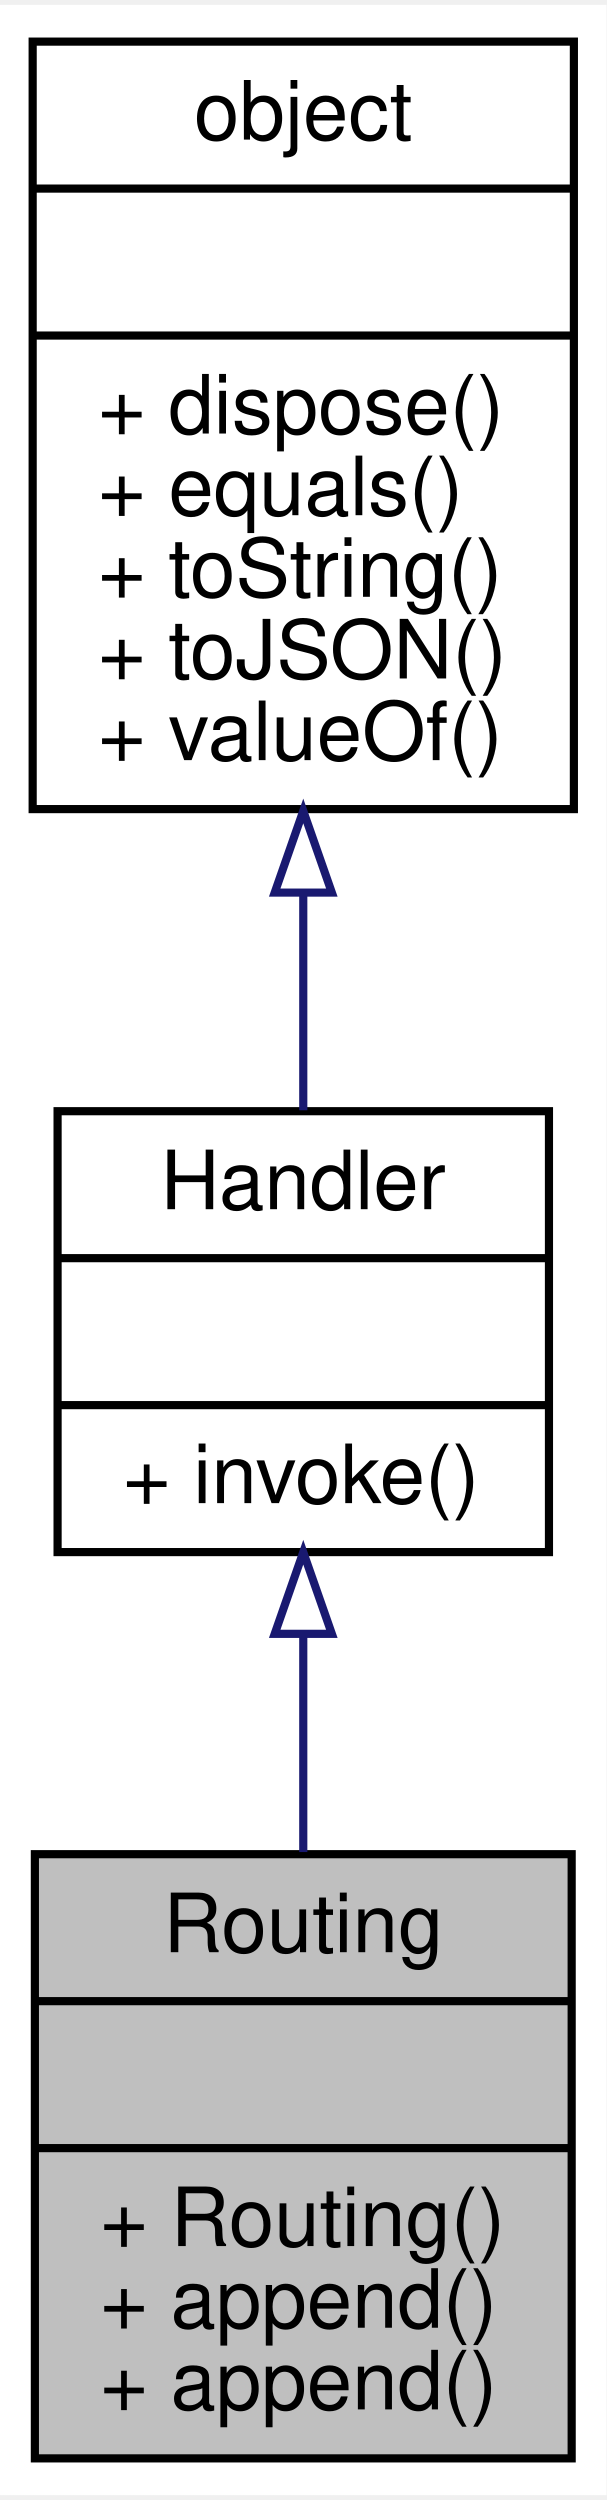
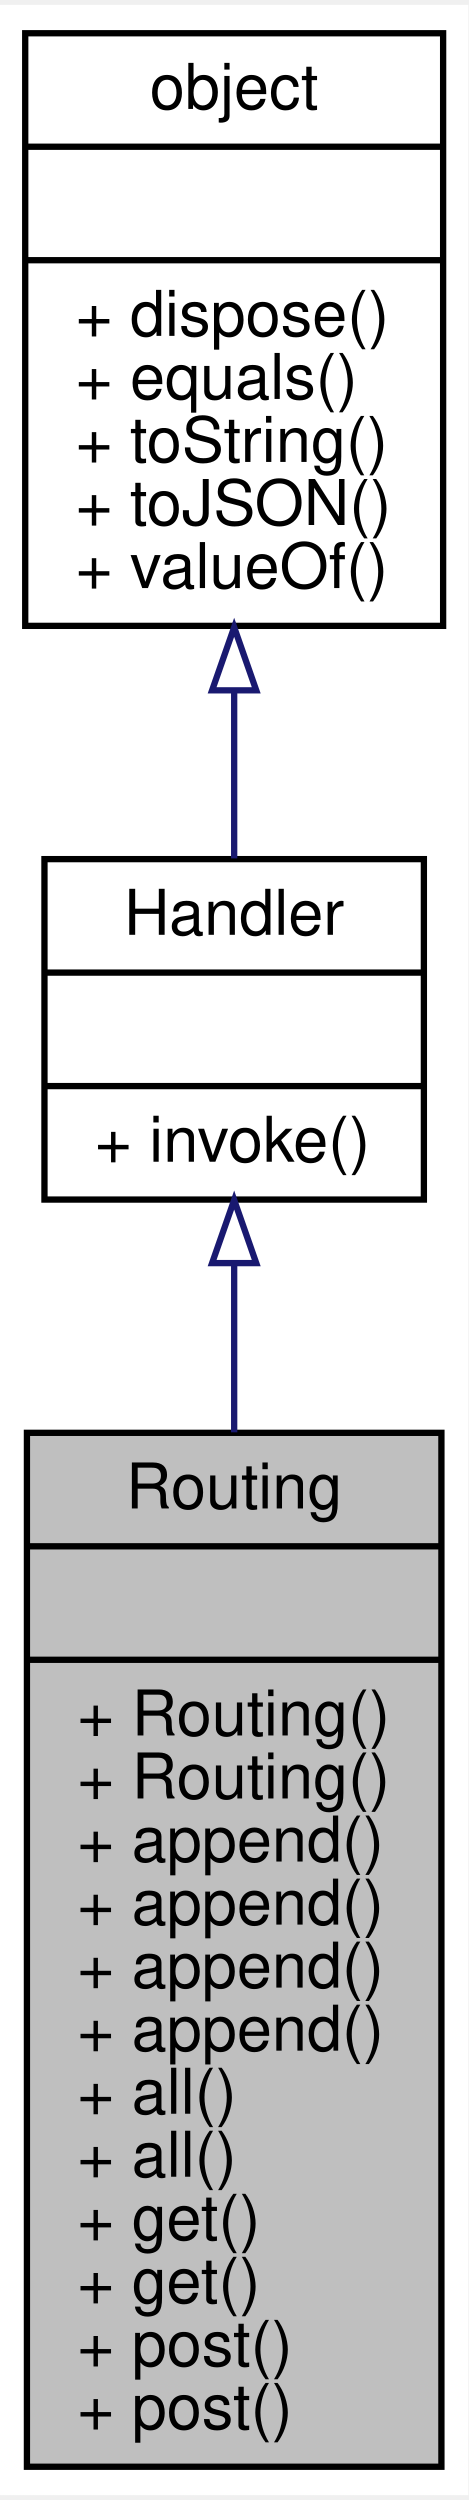
- <svg xmlns="http://www.w3.org/2000/svg" xmlns:xlink="http://www.w3.org/1999/xlink" width="74pt" height="305pt" viewBox="0.00 0.00 74.29 305.00">
-   <g id="graph0" class="graph" transform="scale(1 1) rotate(0) translate(4 301)">
-     <polygon fill="white" stroke="none" points="-4,4 -4,-301 70.288,-301 70.288,4 -4,4" />
+ <svg xmlns="http://www.w3.org/2000/svg" xmlns:xlink="http://www.w3.org/1999/xlink" width="74pt" height="395pt" viewBox="0.00 0.00 74.29 395.00">
+   <g id="graph0" class="graph" transform="scale(1 1) rotate(0) translate(4 391)">
+     <polygon fill="white" stroke="none" points="-4,4 -4,-391 70.288,-391 70.288,4 -4,4" />
    <g id="node1" class="node">
-       <polygon fill="#bfbfbf" stroke="black" points="0.271,-0.5 0.271,-74.5 66.017,-74.5 66.017,-0.5 0.271,-0.5" />
-       <text text-anchor="middle" x="33.144" y="-62.5" font-family="Helvetica,sans-Serif" font-size="10.00">Routing</text>
-       <polyline fill="none" stroke="black" points="0.271,-56.5 66.017,-56.5 " />
-       <text text-anchor="middle" x="33.144" y="-44.5" font-family="Helvetica,sans-Serif" font-size="10.00"> </text>
-       <polyline fill="none" stroke="black" points="0.271,-38.5 66.017,-38.5 " />
-       <text text-anchor="start" x="8.271" y="-26.5" font-family="Helvetica,sans-Serif" font-size="10.00">+ Routing()</text>
-       <text text-anchor="start" x="8.271" y="-16.5" font-family="Helvetica,sans-Serif" font-size="10.00">+ append()</text>
-       <text text-anchor="start" x="8.271" y="-6.5" font-family="Helvetica,sans-Serif" font-size="10.00">+ append()</text>
+       <polygon fill="#bfbfbf" stroke="black" points="0.271,-0.5 0.271,-164.5 66.017,-164.5 66.017,-0.5 0.271,-0.5" />
+       <text text-anchor="middle" x="33.144" y="-152.5" font-family="Helvetica,sans-Serif" font-size="10.00">Routing</text>
+       <polyline fill="none" stroke="black" points="0.271,-146.5 66.017,-146.5 " />
+       <text text-anchor="middle" x="33.144" y="-134.5" font-family="Helvetica,sans-Serif" font-size="10.00"> </text>
+       <polyline fill="none" stroke="black" points="0.271,-128.5 66.017,-128.5 " />
+       <text text-anchor="start" x="8.271" y="-116.5" font-family="Helvetica,sans-Serif" font-size="10.00">+ Routing()</text>
+       <text text-anchor="start" x="8.271" y="-106.5" font-family="Helvetica,sans-Serif" font-size="10.00">+ Routing()</text>
+       <text text-anchor="start" x="8.271" y="-96.5" font-family="Helvetica,sans-Serif" font-size="10.00">+ append()</text>
+       <text text-anchor="start" x="8.271" y="-86.5" font-family="Helvetica,sans-Serif" font-size="10.00">+ append()</text>
+       <text text-anchor="start" x="8.271" y="-76.5" font-family="Helvetica,sans-Serif" font-size="10.00">+ append()</text>
+       <text text-anchor="start" x="8.271" y="-66.5" font-family="Helvetica,sans-Serif" font-size="10.00">+ append()</text>
+       <text text-anchor="start" x="8.271" y="-56.5" font-family="Helvetica,sans-Serif" font-size="10.00">+ all()</text>
+       <text text-anchor="start" x="8.271" y="-46.5" font-family="Helvetica,sans-Serif" font-size="10.00">+ all()</text>
+       <text text-anchor="start" x="8.271" y="-36.5" font-family="Helvetica,sans-Serif" font-size="10.00">+ get()</text>
+       <text text-anchor="start" x="8.271" y="-26.5" font-family="Helvetica,sans-Serif" font-size="10.00">+ get()</text>
+       <text text-anchor="start" x="8.271" y="-16.5" font-family="Helvetica,sans-Serif" font-size="10.00">+ post()</text>
+       <text text-anchor="start" x="8.271" y="-6.5" font-family="Helvetica,sans-Serif" font-size="10.00">+ post()</text>
    </g>
    <g id="node2" class="node">
      <g id="a_node2">
        <a xlink:href="../../da/d85/interfaceHandler.html" target="_top" xlink:title="消息处理器接口 ">
-           <polygon fill="white" stroke="black" points="3.052,-111.5 3.052,-165.5 63.236,-165.5 63.236,-111.5 3.052,-111.5" />
-           <text text-anchor="middle" x="33.144" y="-153.5" font-family="Helvetica,sans-Serif" font-size="10.00">Handler</text>
-           <polyline fill="none" stroke="black" points="3.052,-147.5 63.236,-147.5 " />
-           <text text-anchor="middle" x="33.144" y="-135.5" font-family="Helvetica,sans-Serif" font-size="10.00"> </text>
-           <polyline fill="none" stroke="black" points="3.052,-129.5 63.236,-129.5 " />
-           <text text-anchor="start" x="11.052" y="-117.5" font-family="Helvetica,sans-Serif" font-size="10.00">+ invoke()</text>
+           <polygon fill="white" stroke="black" points="3.052,-201.5 3.052,-255.5 63.236,-255.5 63.236,-201.5 3.052,-201.5" />
+           <text text-anchor="middle" x="33.144" y="-243.5" font-family="Helvetica,sans-Serif" font-size="10.00">Handler</text>
+           <polyline fill="none" stroke="black" points="3.052,-237.5 63.236,-237.5 " />
+           <text text-anchor="middle" x="33.144" y="-225.5" font-family="Helvetica,sans-Serif" font-size="10.00"> </text>
+           <polyline fill="none" stroke="black" points="3.052,-219.5 63.236,-219.5 " />
+           <text text-anchor="start" x="11.052" y="-207.5" font-family="Helvetica,sans-Serif" font-size="10.00">+ invoke()</text>
        </a>
      </g>
    </g>
    <g id="edge1" class="edge">
-       <path fill="none" stroke="midnightblue" d="M33.144,-101.304C33.144,-92.651 33.144,-83.413 33.144,-74.758" />
-       <polygon fill="none" stroke="midnightblue" points="29.644,-101.489 33.144,-111.489 36.644,-101.489 29.644,-101.489" />
+       <path fill="none" stroke="midnightblue" d="M33.144,-191.411C33.144,-183.106 33.144,-173.945 33.144,-164.576" />
+       <polygon fill="none" stroke="midnightblue" points="29.644,-191.423 33.144,-201.423 36.644,-191.423 29.644,-191.423" />
    </g>
    <g id="node3" class="node">
      <g id="a_node3">
        <a xlink:href="../../db/d38/interfaceobject.html" target="_top" xlink:title="基础对象，所有对象均继承于此 ">
-           <polygon fill="white" stroke="black" points="0,-202.5 0,-296.5 66.288,-296.5 66.288,-202.5 0,-202.5" />
-           <text text-anchor="middle" x="33.144" y="-284.5" font-family="Helvetica,sans-Serif" font-size="10.00">object</text>
-           <polyline fill="none" stroke="black" points="0,-278.5 66.288,-278.5 " />
-           <text text-anchor="middle" x="33.144" y="-266.5" font-family="Helvetica,sans-Serif" font-size="10.00"> </text>
-           <polyline fill="none" stroke="black" points="0,-260.5 66.288,-260.5 " />
-           <text text-anchor="start" x="8" y="-248.5" font-family="Helvetica,sans-Serif" font-size="10.00">+ dispose()</text>
-           <text text-anchor="start" x="8" y="-238.5" font-family="Helvetica,sans-Serif" font-size="10.00">+ equals()</text>
-           <text text-anchor="start" x="8" y="-228.5" font-family="Helvetica,sans-Serif" font-size="10.00">+ toString()</text>
-           <text text-anchor="start" x="8" y="-218.5" font-family="Helvetica,sans-Serif" font-size="10.00">+ toJSON()</text>
-           <text text-anchor="start" x="8" y="-208.5" font-family="Helvetica,sans-Serif" font-size="10.00">+ valueOf()</text>
+           <polygon fill="white" stroke="black" points="0,-292.5 0,-386.5 66.288,-386.5 66.288,-292.5 0,-292.5" />
+           <text text-anchor="middle" x="33.144" y="-374.5" font-family="Helvetica,sans-Serif" font-size="10.00">object</text>
+           <polyline fill="none" stroke="black" points="0,-368.5 66.288,-368.5 " />
+           <text text-anchor="middle" x="33.144" y="-356.5" font-family="Helvetica,sans-Serif" font-size="10.00"> </text>
+           <polyline fill="none" stroke="black" points="0,-350.5 66.288,-350.5 " />
+           <text text-anchor="start" x="8" y="-338.5" font-family="Helvetica,sans-Serif" font-size="10.00">+ dispose()</text>
+           <text text-anchor="start" x="8" y="-328.5" font-family="Helvetica,sans-Serif" font-size="10.00">+ equals()</text>
+           <text text-anchor="start" x="8" y="-318.5" font-family="Helvetica,sans-Serif" font-size="10.00">+ toString()</text>
+           <text text-anchor="start" x="8" y="-308.5" font-family="Helvetica,sans-Serif" font-size="10.00">+ toJSON()</text>
+           <text text-anchor="start" x="8" y="-298.5" font-family="Helvetica,sans-Serif" font-size="10.00">+ valueOf()</text>
        </a>
      </g>
    </g>
    <g id="edge2" class="edge">
-       <path fill="none" stroke="midnightblue" d="M33.144,-192.212C33.144,-182.916 33.144,-173.69 33.144,-165.617" />
-       <polygon fill="none" stroke="midnightblue" points="29.644,-192.274 33.144,-202.274 36.644,-192.274 29.644,-192.274" />
+       <path fill="none" stroke="midnightblue" d="M33.144,-282.212C33.144,-272.916 33.144,-263.69 33.144,-255.617" />
+       <polygon fill="none" stroke="midnightblue" points="29.644,-282.274 33.144,-292.274 36.644,-282.274 29.644,-282.274" />
    </g>
  </g>
</svg>
